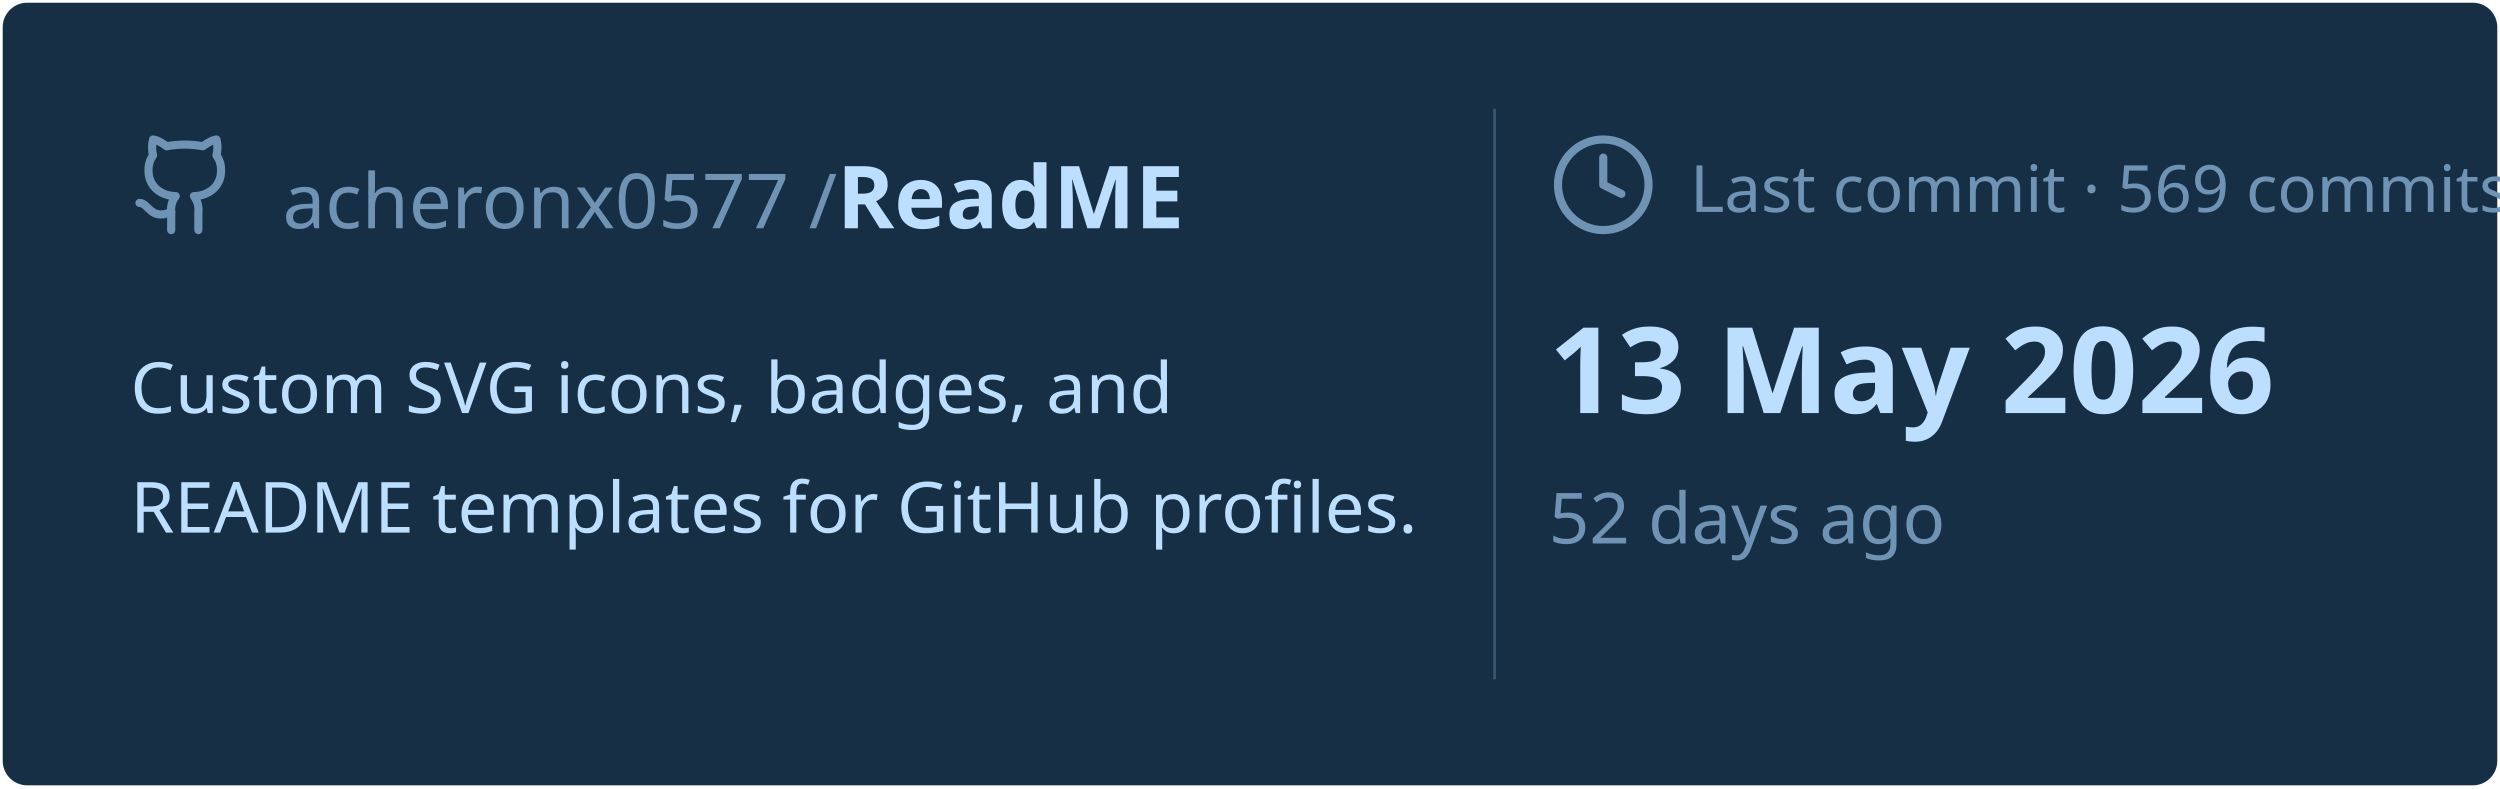
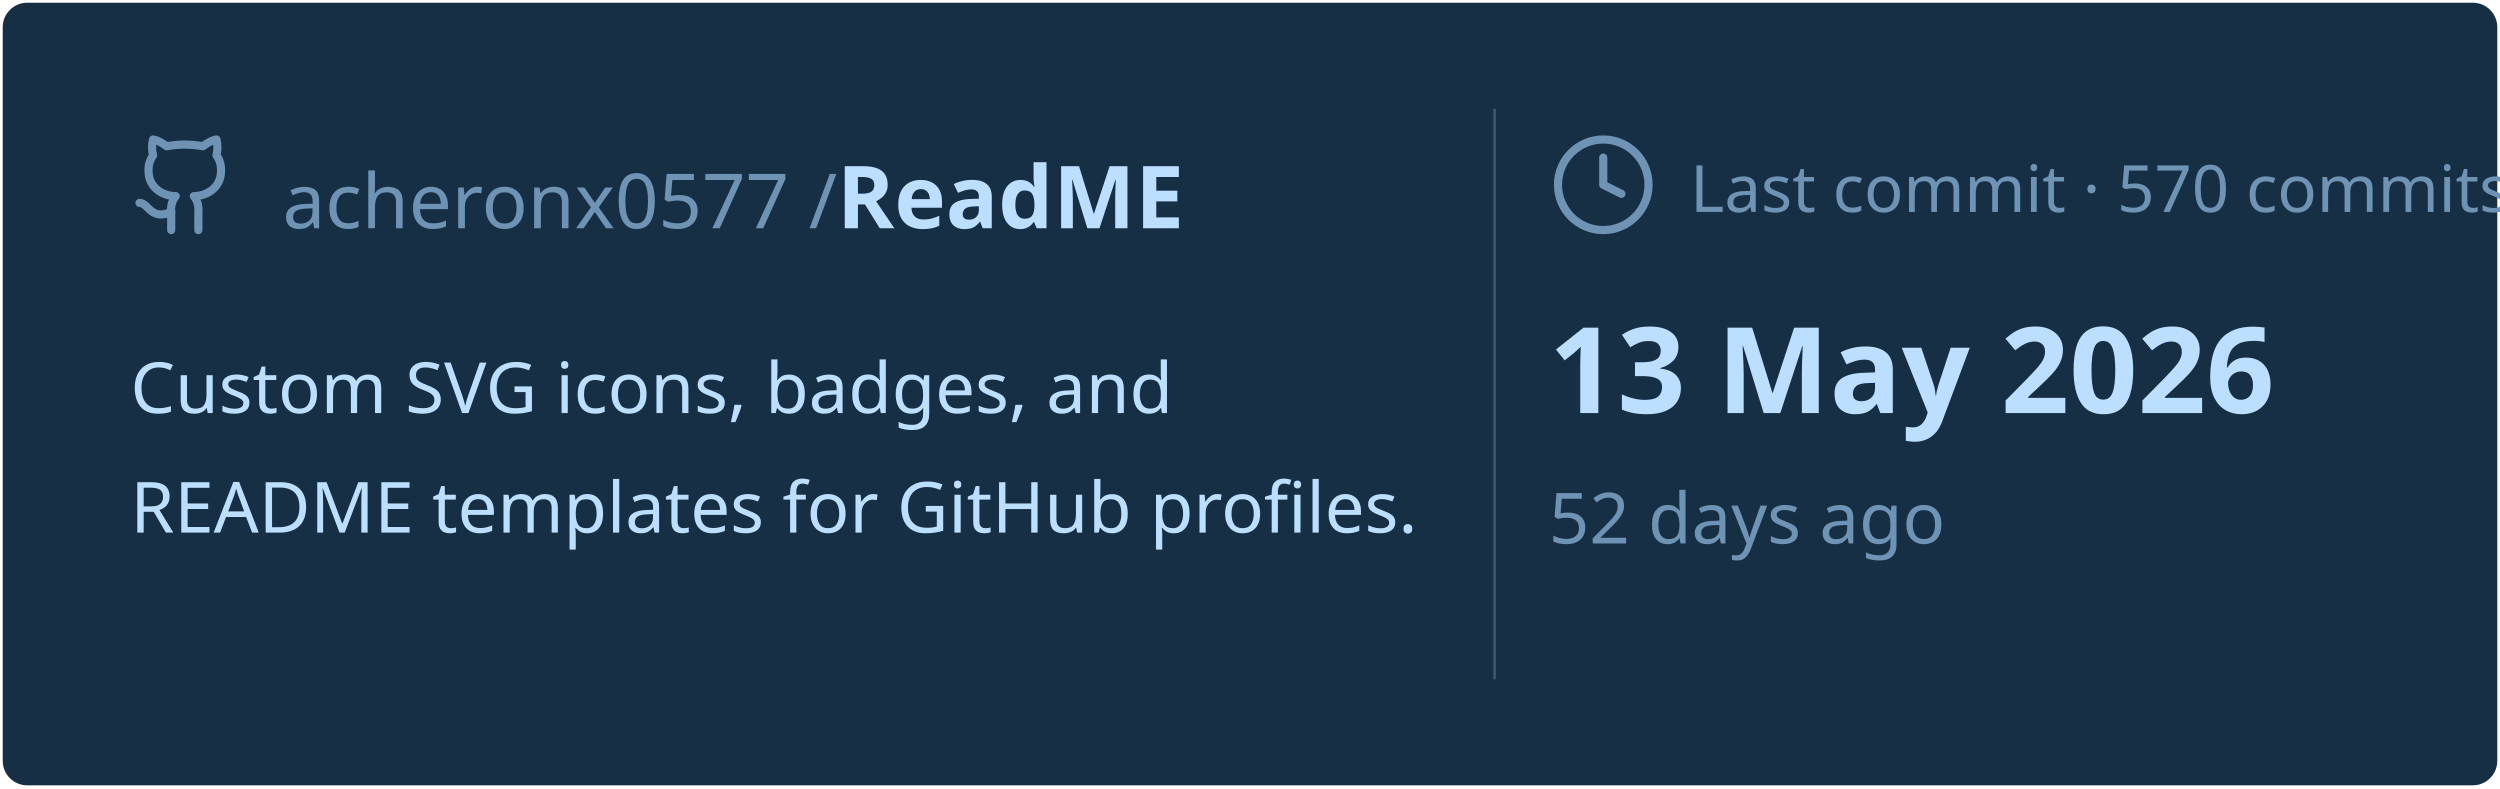
<svg xmlns="http://www.w3.org/2000/svg" viewBox="0 0 460 145" width="460px" height="145px">
  <rect stroke="#000000" stroke-opacity="0" fill="#172F45" rx="4.5" x="0.5" y="0.5" width="459" height="144" />
  <g transform="translate(24, 42)">
    <svg x="0" y="-18" width="20" height="20" viewBox="0 0 24 24" fill="none" stroke="#6E93B5" stroke-width="1.8" stroke-linecap="round" stroke-linejoin="round">
      <path d="M15 22v-4a4.8 4.8 0 0 0-1-3.5c3 0 6-2 6-5.5.08-1.25-.27-2.48-1-3.5.28-1.15.28-2.35 0-3.5 0 0-1 0-3 1.5-2.64-.5-5.36-.5-8 0C6 2 5 2 5 2c-.3 1.15-.3 2.35 0 3.5A5.403 5.403 0 0 0 4 9c0 3.5 3 5.5 6 5.5-.39.49-.68 1.05-.85 1.65-.17.6-.22 1.23-.15 1.85v4" />
      <path d="M9 18c-4.51 2-5-2-7-2" />
    </svg>
    <text x="28" y="0" font-family="&quot;Segoe UI&quot;, Ubuntu, sans-serif" font-size="14" font-weight="400" fill="#6E93B5">acheronx0577 /</text>
    <text x="130" y="0" font-family="&quot;Segoe UI&quot;, Ubuntu, sans-serif" font-size="16" font-weight="700" fill="#BDDFFF">ReadME</text>
  </g>
  <text x="24" y="76" font-family="&quot;Segoe UI&quot;, Ubuntu, sans-serif" font-size="13" font-weight="400" fill="#BDDFFF">Custom SVG icons, badges, and</text>
  <text x="24" y="98" font-family="&quot;Segoe UI&quot;, Ubuntu, sans-serif" font-size="13" font-weight="400" fill="#BDDFFF">README templates for GitHub profiles.</text>
  <line x1="275" y1="20" x2="275" y2="125" stroke="#6E93B5" stroke-width="0.5" stroke-opacity="0.4" />
  <svg x="285" y="24" width="20" height="20" viewBox="0 0 24 24" fill="none" stroke="#6E93B5" stroke-width="1.8" stroke-linecap="round" stroke-linejoin="round">
    <circle cx="12" cy="12" r="10" />
    <polyline points="12 6 12 12 16 14" />
  </svg>
-   <text x="311" y="39" font-family="&quot;Segoe UI&quot;, Ubuntu, sans-serif" font-size="12" font-weight="400" fill="#6E93B5">Last commit · 569 commits</text>
+   <text x="311" y="39" font-family="&quot;Segoe UI&quot;, Ubuntu, sans-serif" font-size="12" font-weight="400" fill="#6E93B5">Last commit · 570 commits</text>
  <text x="285" y="76" font-family="&quot;Segoe UI&quot;, Ubuntu, sans-serif" font-size="22" font-weight="700" fill="#BDDFFF">13 May 2026</text>
  <text x="285" y="100" font-family="&quot;Segoe UI&quot;, Ubuntu, sans-serif" font-size="13" font-weight="400" fill="#6E93B5">52 days ago</text>
</svg>
